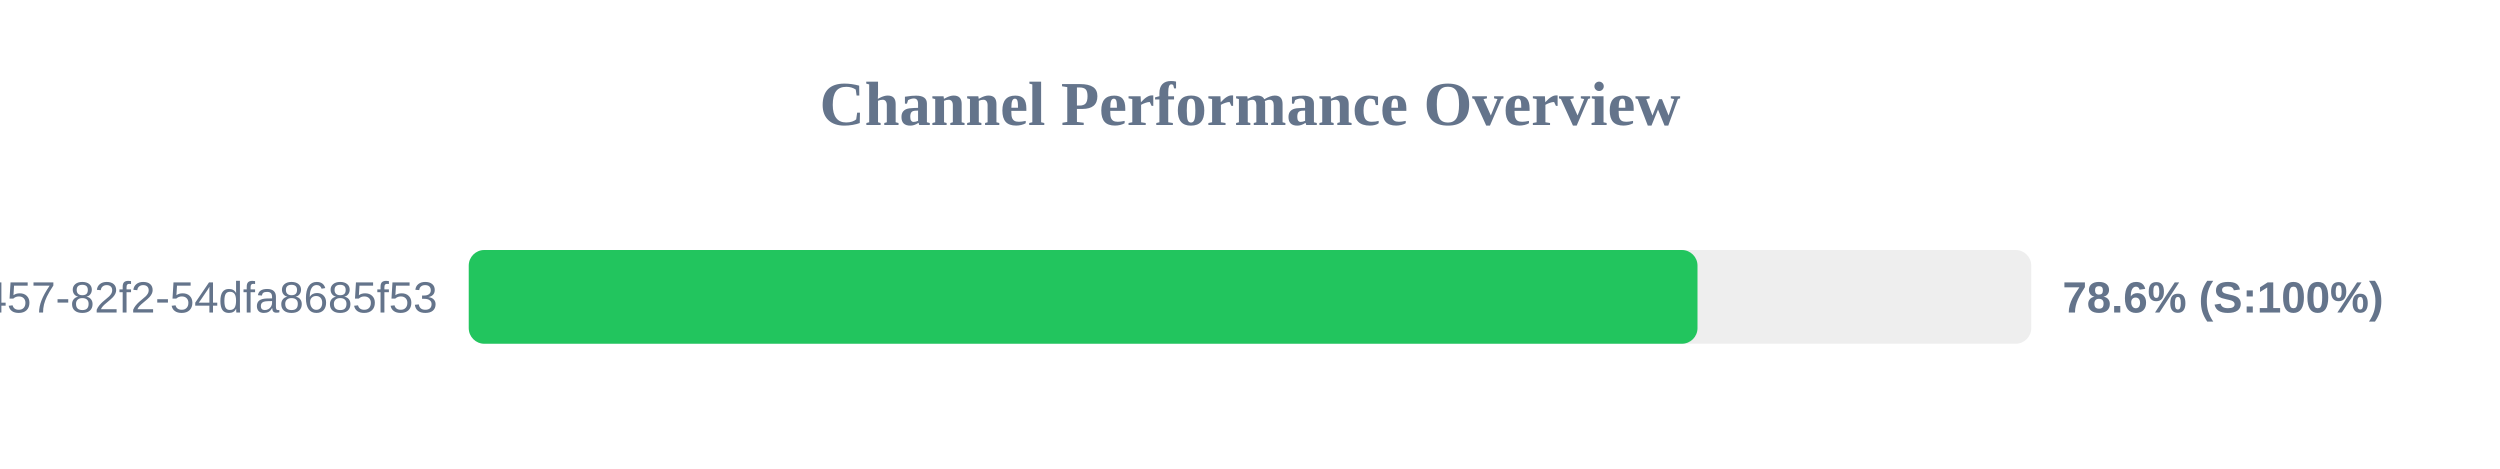
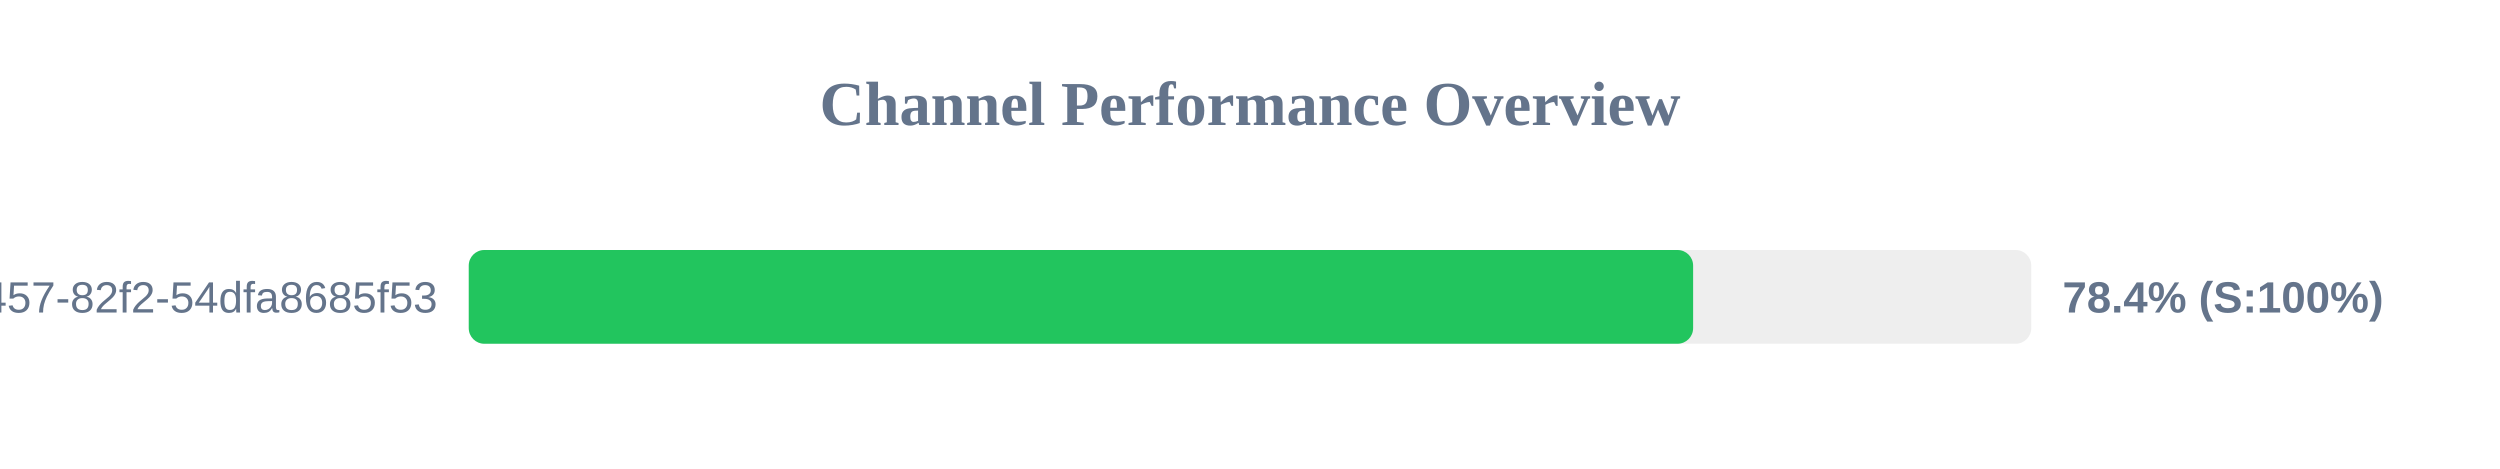
<svg xmlns="http://www.w3.org/2000/svg" width="800" height="150" version="1.1">
  <style>
        .row { font: 14px Arial; fill: #64748b; }
        .score { font: bold 14px Arial; fill: #64748b; }
    </style>
  <text x="400" y="40" text-anchor="middle" font-size="20px" font-weight="bold" fill="#64748b">Channel Performance Overview</text>
  <rect x="150" y="80" width="500" height="30" fill="#eee" rx="5" />
-   <rect x="150" y="80" width="393.2" height="30" fill="#22c55e" rx="5" />
+   <rect x="150" y="80" width="391.8" height="30" fill="#22c55e" rx="5" />
  <text x="140" y="100" text-anchor="end" class="row">?uuid=413c8b50-96bf-4457-82f2-54dfa8685f53</text>
-   <text x="660" y="100" text-anchor="start" class="score">78.6% (S:100%)</text>
+   <text x="660" y="100" text-anchor="start" class="score">78.4% (S:100%)</text>
</svg>
